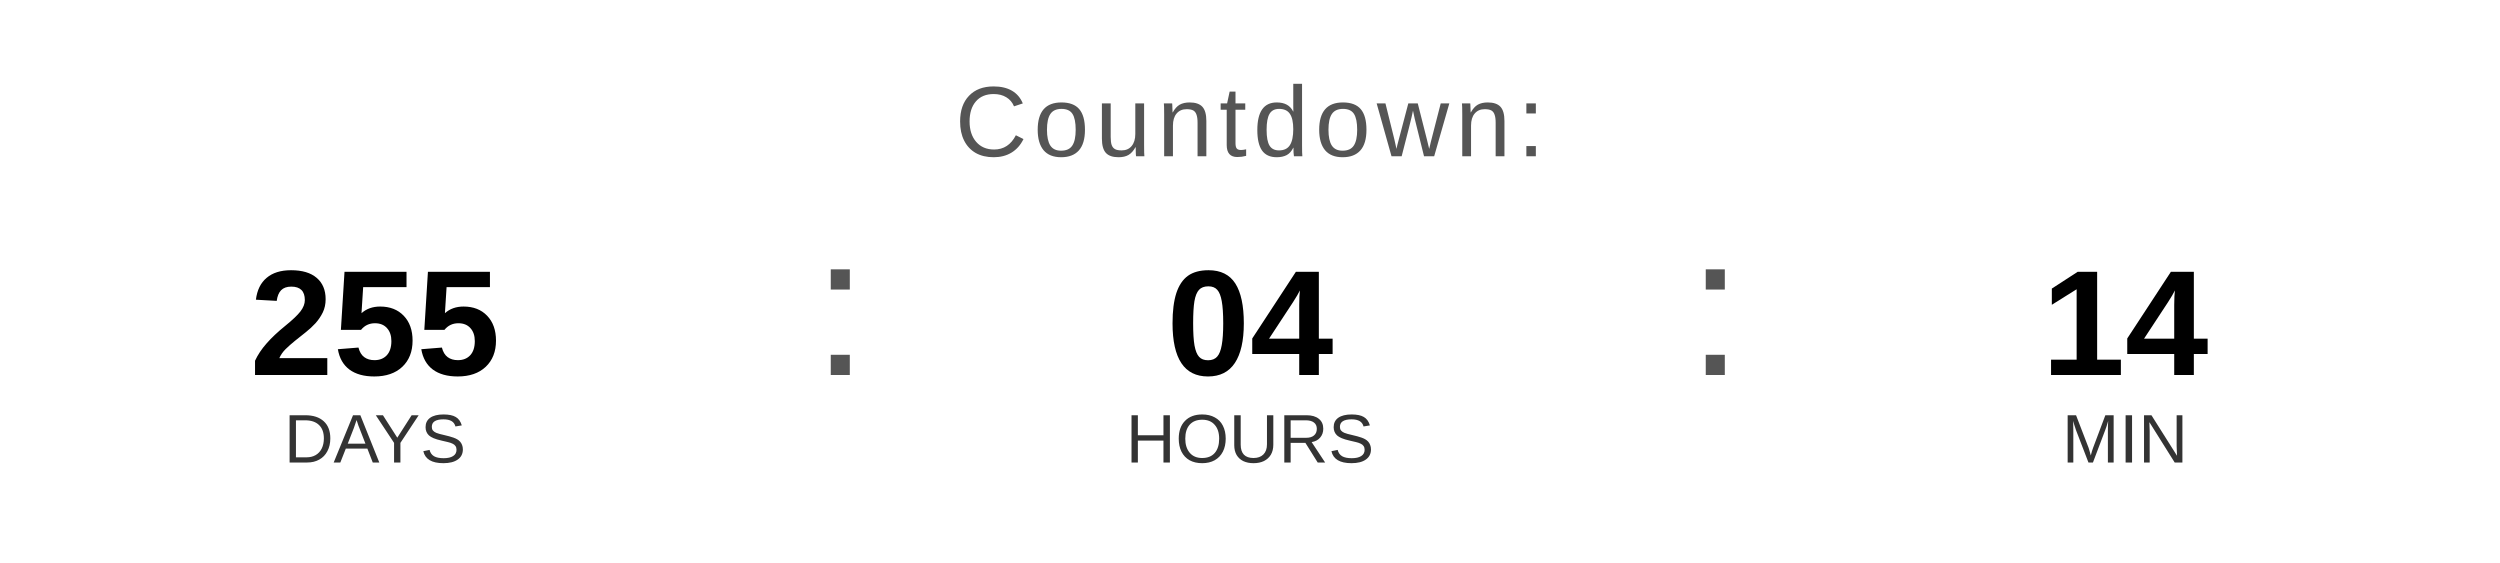
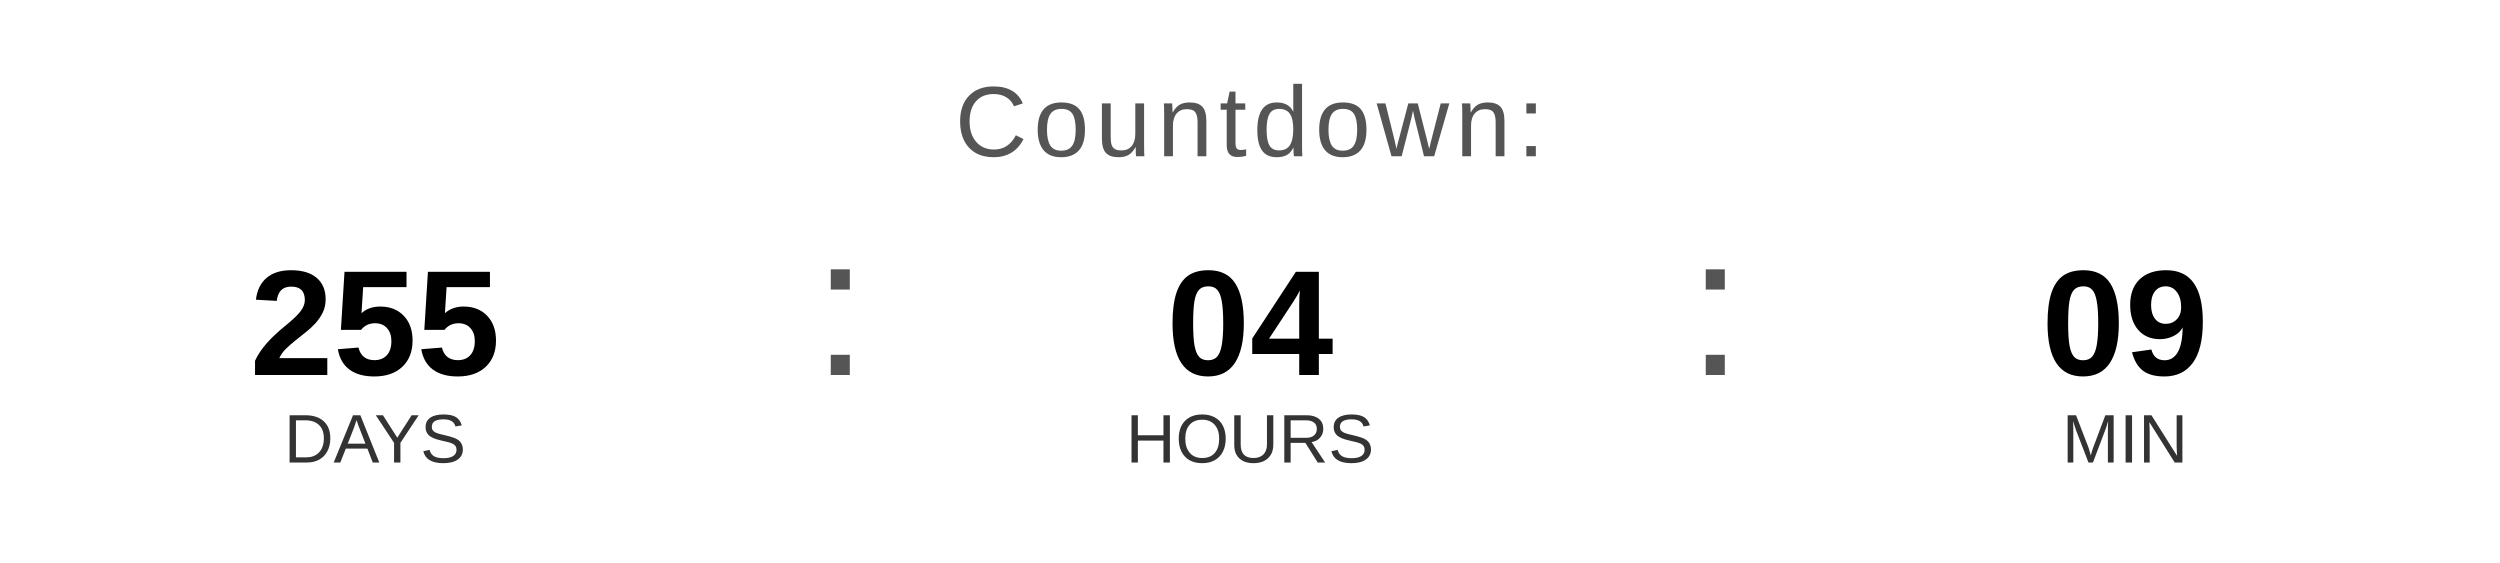
<svg xmlns="http://www.w3.org/2000/svg" width="400" height="90" viewBox="0 0 400 90">
  <text x="200" y="25" font-family="Arial, Helvetica, sans-serif" font-size="16" fill="#555555" text-anchor="middle" letter-spacing="1">
    Countdown:
  </text>
  <text x="60" y="60" font-family="Arial, Helvetica, sans-serif" font-size="24" font-weight="bold" fill="#000000" text-anchor="middle">255</text>
  <text x="60" y="74" font-family="Arial, Helvetica, sans-serif" font-size="11" fill="#333333" text-anchor="middle">DAYS</text>
  <text x="130" y="60" font-family="Arial, sans-serif" font-size="32" fill="#555555">:</text>
  <text x="200" y="60" font-family="Arial, Helvetica, sans-serif" font-size="24" font-weight="bold" fill="#000000" text-anchor="middle">04</text>
  <text x="200" y="74" font-family="Arial, Helvetica, sans-serif" font-size="11" fill="#333333" text-anchor="middle">HOURS</text>
  <text x="270" y="60" font-family="Arial, sans-serif" font-size="32" fill="#555555">:</text>
-   <text x="340" y="60" font-family="Arial, Helvetica, sans-serif" font-size="24" font-weight="bold" fill="#000000" text-anchor="middle">14</text>
+   <text x="340" y="60" font-family="Arial, Helvetica, sans-serif" font-size="24" font-weight="bold" fill="#000000" text-anchor="middle">09</text>
  <text x="340" y="74" font-family="Arial, Helvetica, sans-serif" font-size="11" fill="#333333" text-anchor="middle">MIN</text>
</svg>
